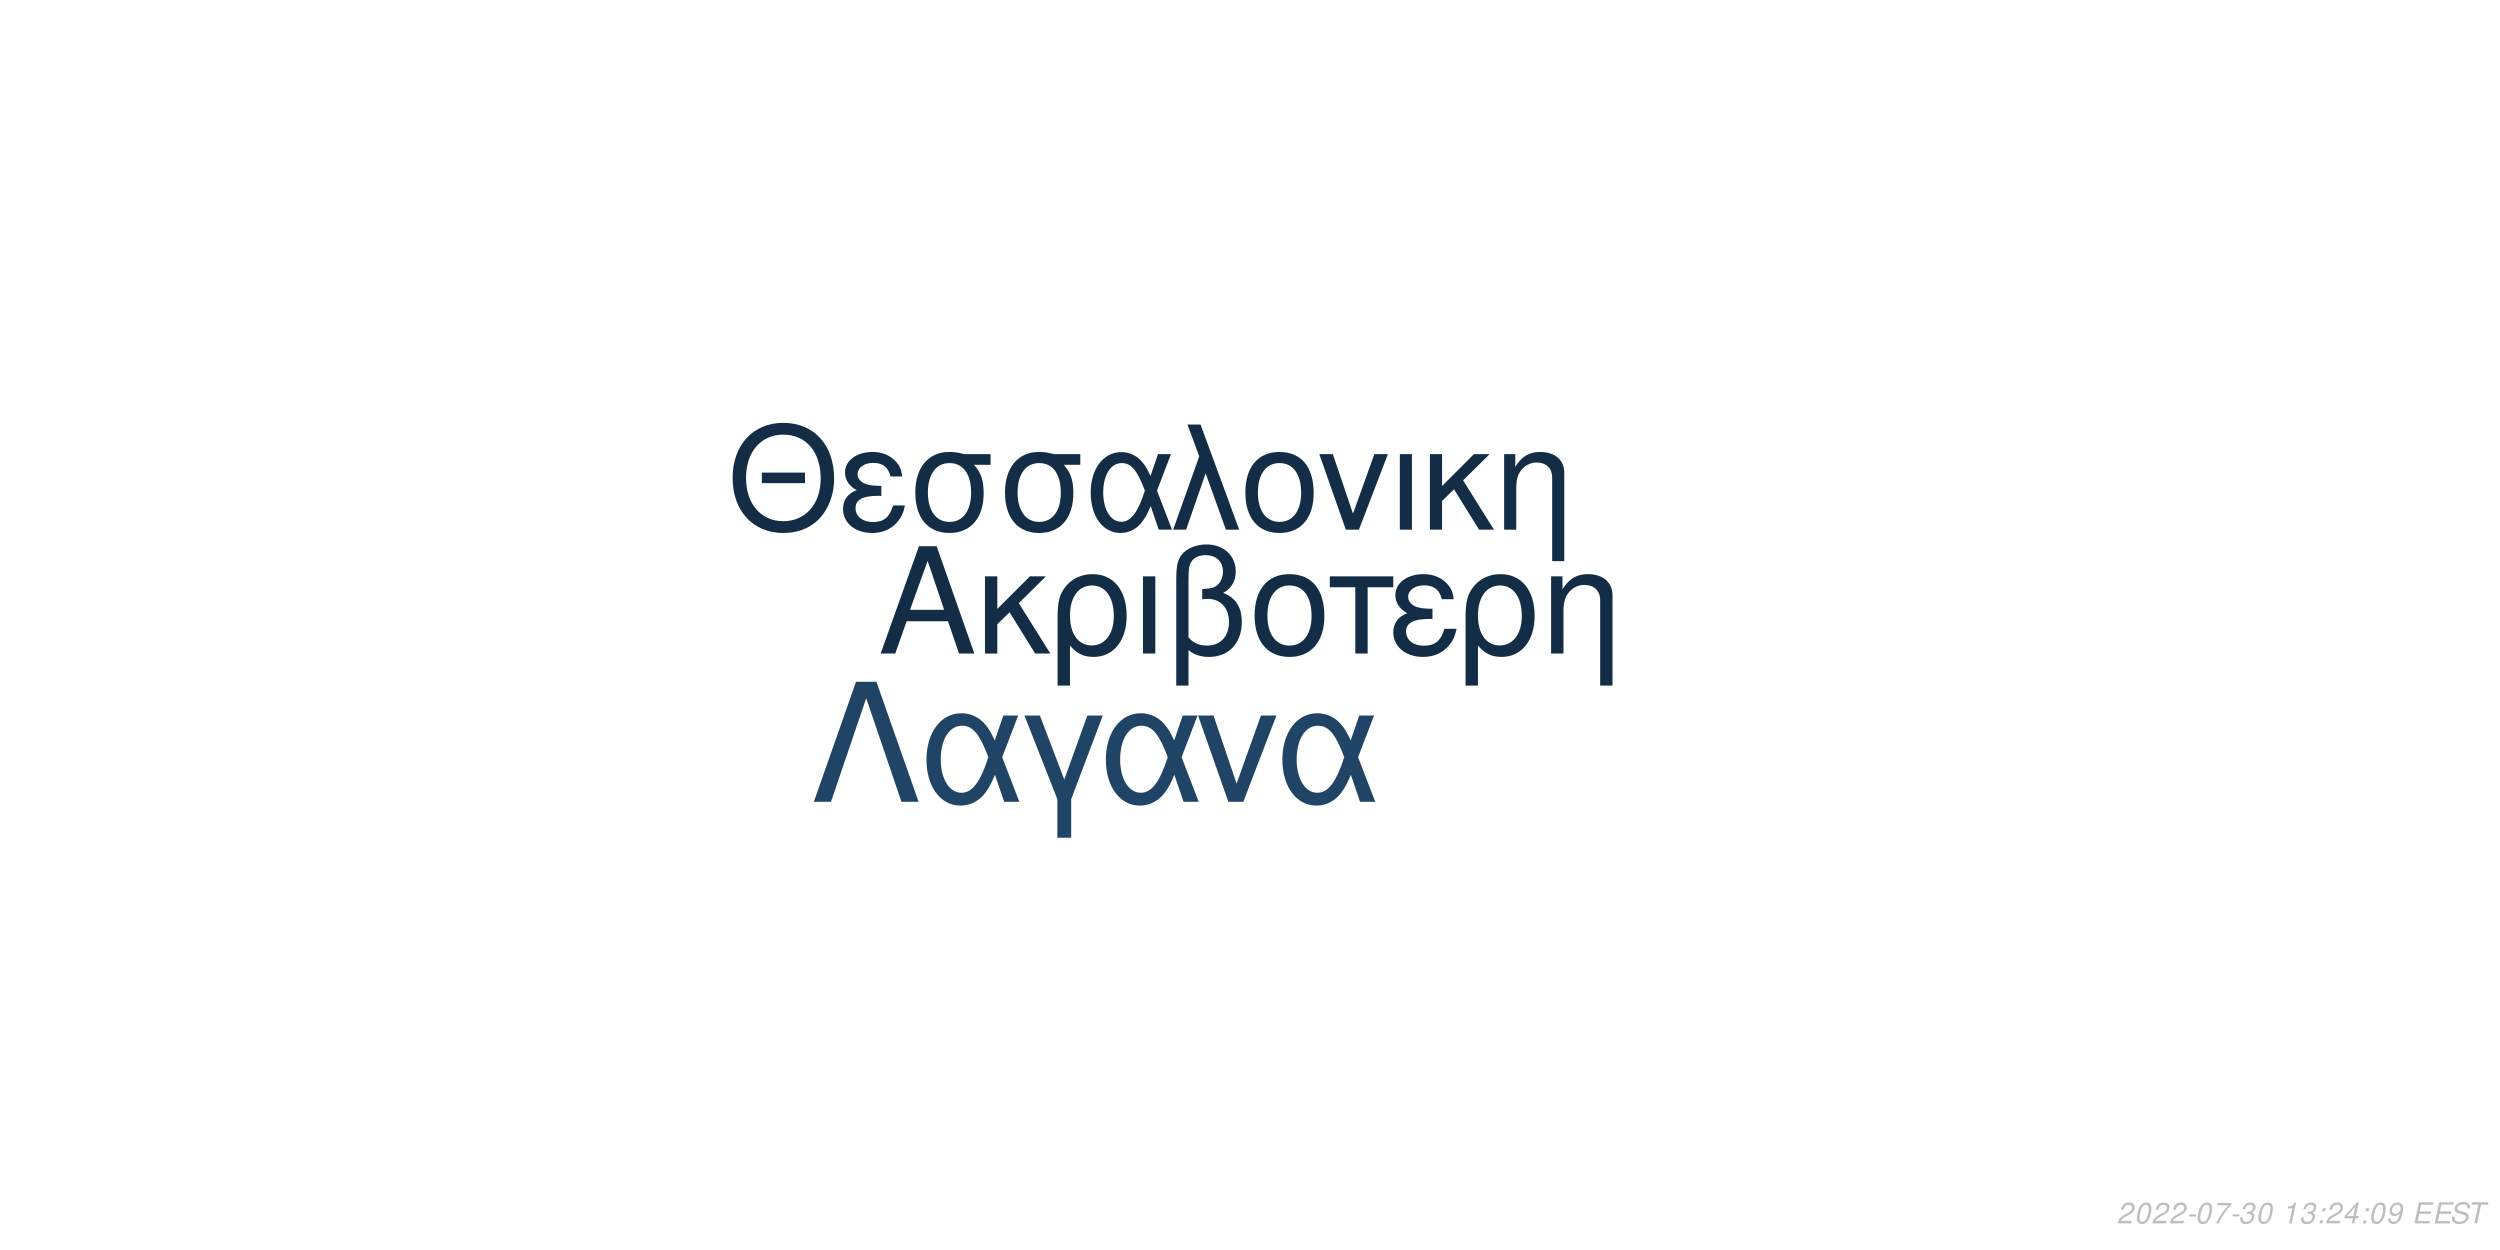
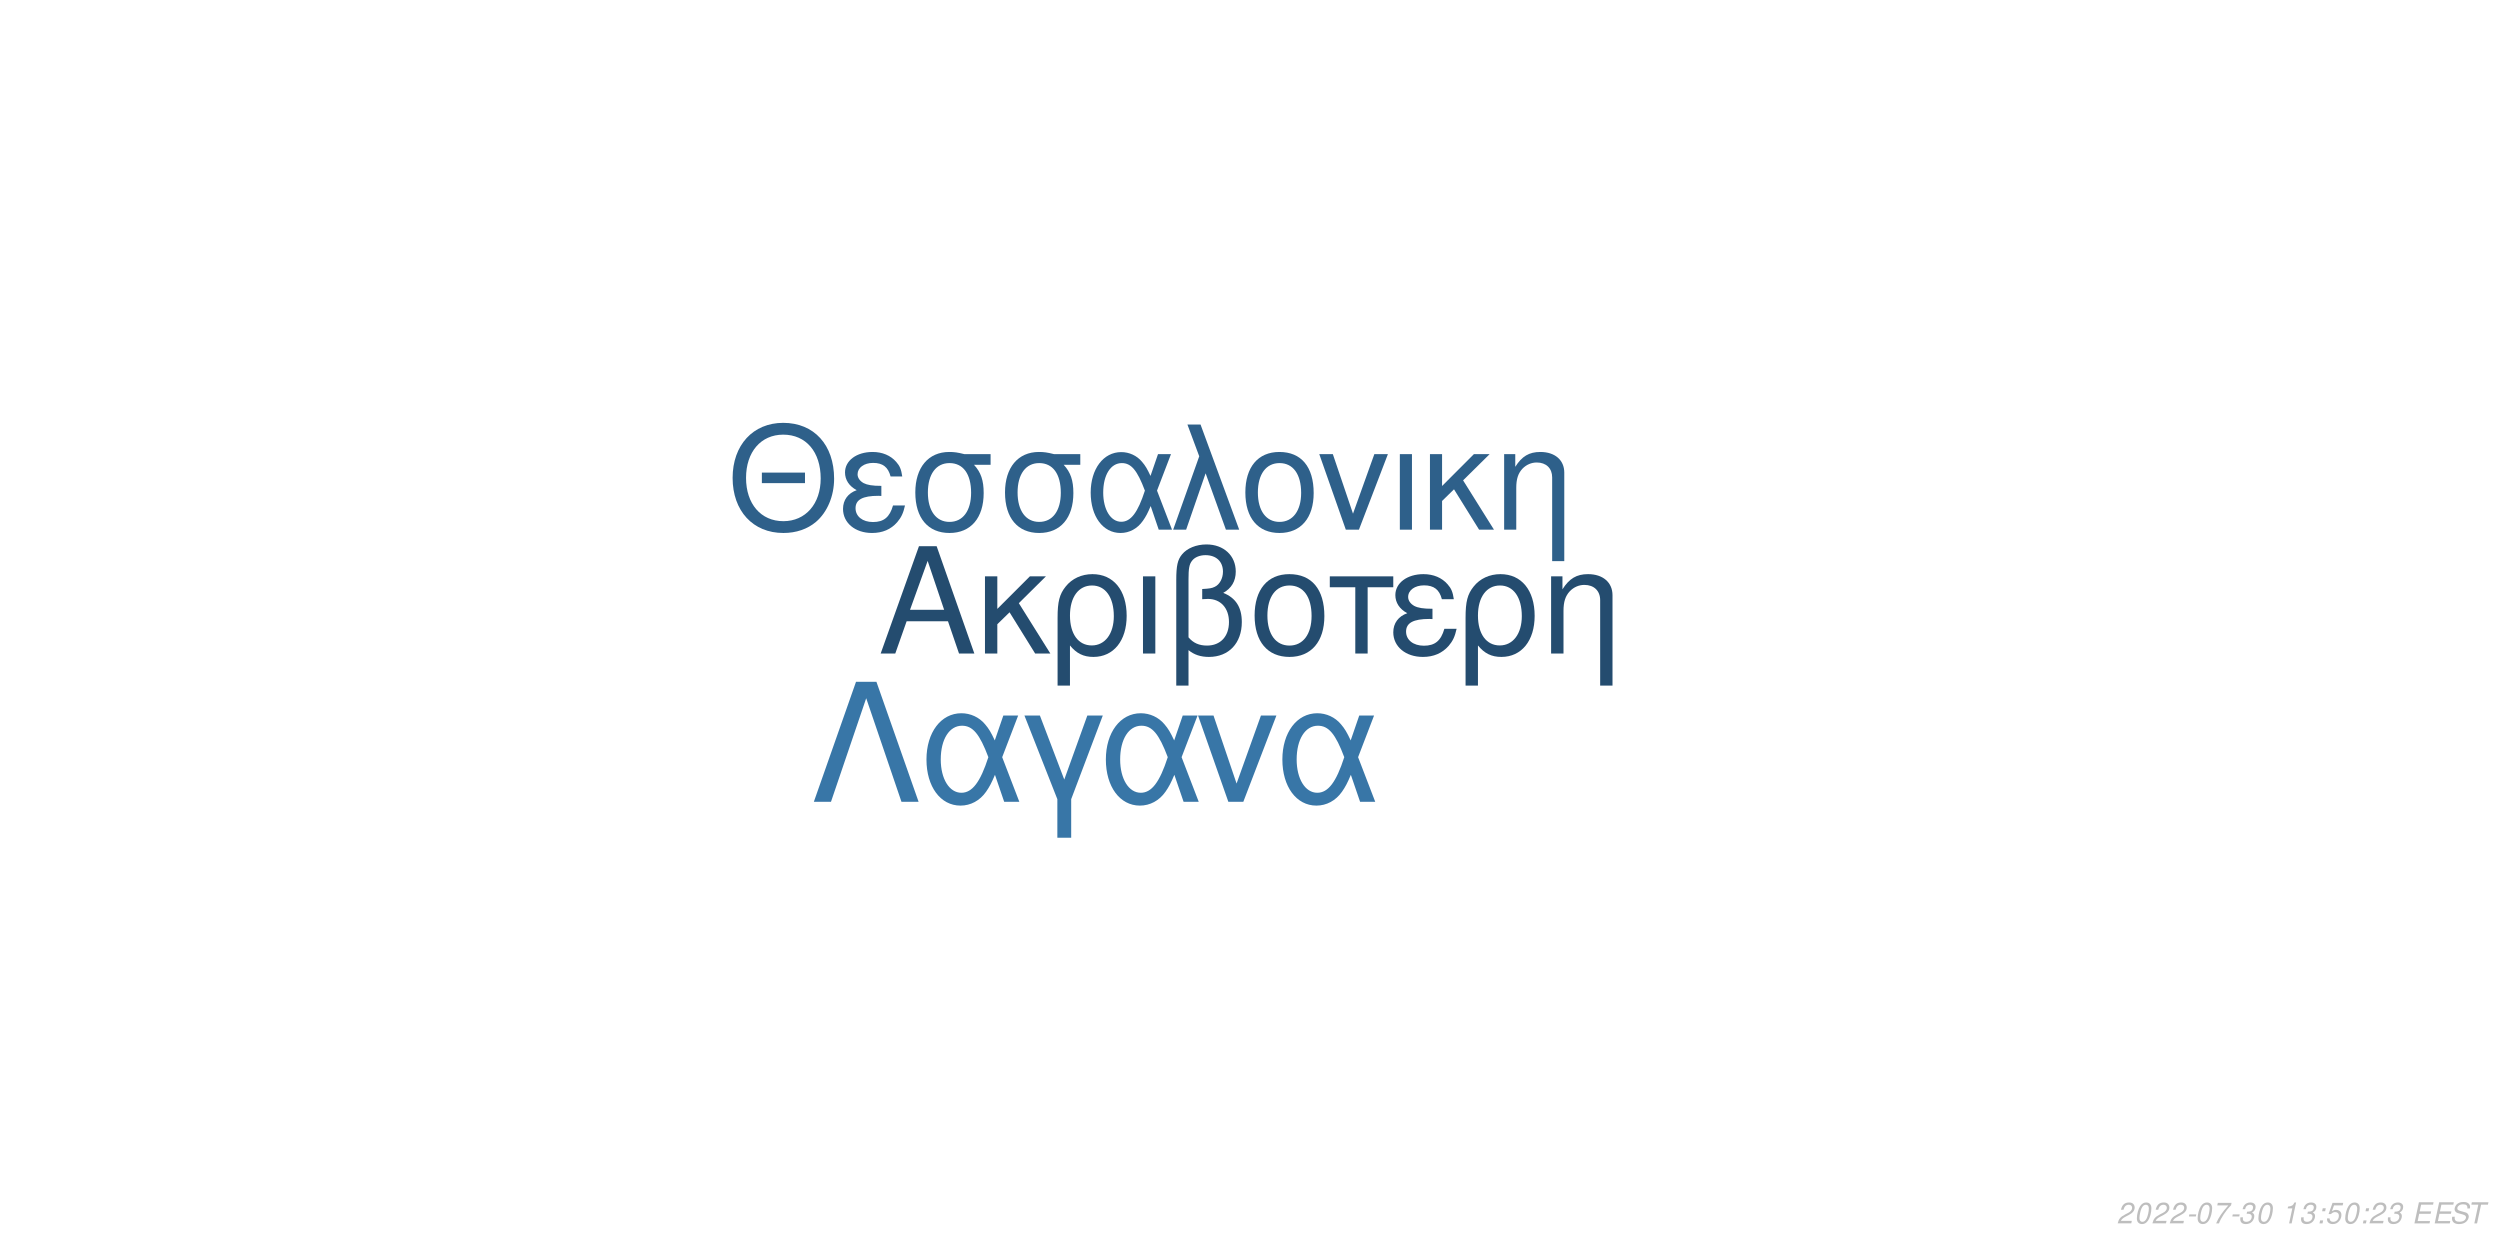
<svg xmlns="http://www.w3.org/2000/svg" xmlns:xlink="http://www.w3.org/1999/xlink" width="864pt" height="432pt" viewBox="0 0 864 432" version="1.1">
  <defs>
    <g>
      <symbol overflow="visible" id="glyph0-0">
        <path style="stroke:none;" d="" />
      </symbol>
      <symbol overflow="visible" id="glyph0-1">
        <path style="stroke:none;" d="M 24.125 -11.141 L 27.938 0 L 33.234 0 L 20.203 -37.094 L 14.094 -37.094 L 0.859 0 L 5.906 0 L 9.828 -11.141 Z M 22.797 -15.109 L 11 -15.109 L 17.094 -32.016 Z M 22.797 -15.109 " />
      </symbol>
      <symbol overflow="visible" id="glyph0-2">
        <path style="stroke:none;" d="M 7.172 -15.422 L 7.172 -26.672 L 2.906 -26.672 L 2.906 0 L 7.172 0 L 7.172 -10.125 L 11.406 -14.25 L 20.25 0 L 25.5 0 L 14.609 -17.406 L 23.969 -26.672 L 18.422 -26.672 Z M 7.172 -15.422 " />
      </symbol>
      <symbol overflow="visible" id="glyph0-3">
        <path style="stroke:none;" d="M 3 11.094 L 7.281 11.094 L 7.281 -2.797 C 9.516 -0.047 11.953 1.172 15.375 1.172 C 22.344 1.172 26.875 -4.422 26.875 -13.031 C 26.875 -21.891 22.297 -27.438 15.062 -27.438 C 11.297 -27.438 7.984 -25.906 5.797 -23.156 C 3.672 -20.516 3 -17.969 3 -12.359 Z M 14.906 -23.516 C 19.547 -23.516 22.438 -19.438 22.438 -12.922 C 22.438 -6.812 19.391 -2.797 14.812 -2.797 C 10.172 -2.797 7.281 -6.766 7.281 -13.125 C 7.281 -19.484 10.234 -23.516 14.906 -23.516 Z M 14.906 -23.516 " />
      </symbol>
      <symbol overflow="visible" id="glyph0-4">
        <path style="stroke:none;" d="M 3.516 0 L 7.781 0 L 7.781 -26.672 L 3.516 -26.672 Z M 3.516 0 " />
      </symbol>
      <symbol overflow="visible" id="glyph0-5">
        <path style="stroke:none;" d="M 4.016 11.094 L 8.25 11.094 L 8.25 -1.172 C 10.172 0.406 12.422 1.172 15.312 1.172 C 22.188 1.172 26.672 -3.609 26.672 -10.891 C 26.672 -15.984 24.578 -19.234 20.25 -20.969 C 23.109 -22.547 24.578 -25.031 24.578 -28.344 C 24.578 -33.844 20.406 -37.703 14.453 -37.703 C 10.938 -37.703 7.734 -36.391 6 -34.25 C 4.484 -32.422 4.016 -30.328 4.016 -25.391 Z M 8.25 -25.656 C 8.25 -29.359 8.5 -30.844 9.469 -32.062 C 10.375 -33.281 12.156 -34 14.094 -34 C 17.812 -34 20.156 -31.812 20.156 -28.297 C 20.156 -25.953 18.984 -23.812 17.297 -23.047 C 16.281 -22.547 15.469 -22.438 12.984 -22.297 L 12.984 -18.781 C 13.734 -18.828 14.344 -18.875 14.969 -18.875 C 19.344 -18.875 22.234 -15.719 22.234 -10.891 C 22.234 -5.906 19.281 -2.75 14.656 -2.75 C 11.953 -2.75 9.922 -3.609 8.25 -5.594 Z M 8.25 -25.656 " />
      </symbol>
      <symbol overflow="visible" id="glyph0-6">
        <path style="stroke:none;" d="M 14.094 -27.438 C 6.562 -27.438 2.094 -22.094 2.094 -13.125 C 2.094 -4.125 6.562 1.172 14.141 1.172 C 21.672 1.172 26.203 -4.172 26.203 -12.922 C 26.203 -22.188 21.828 -27.438 14.094 -27.438 Z M 14.141 -23.516 C 18.938 -23.516 21.781 -19.594 21.781 -12.984 C 21.781 -6.672 18.828 -2.75 14.141 -2.75 C 9.422 -2.75 6.516 -6.672 6.516 -13.125 C 6.516 -19.594 9.422 -23.516 14.141 -23.516 Z M 14.141 -23.516 " />
      </symbol>
      <symbol overflow="visible" id="glyph0-7">
        <path style="stroke:none;" d="M 7.891 0 L 12.156 0 L 12.156 -22.906 L 21.016 -22.906 L 21.016 -26.672 L -0.922 -26.672 L -0.922 -22.906 L 7.891 -22.906 Z M 7.891 0 " />
      </symbol>
      <symbol overflow="visible" id="glyph0-8">
        <path style="stroke:none;" d="M 14.562 -15.469 C 11.344 -15.469 9.562 -15.781 8.297 -16.438 C 6.922 -17.203 6.156 -18.328 6.156 -19.547 C 6.156 -21.891 8.453 -23.562 11.656 -23.562 C 15.062 -23.562 16.953 -22.094 17.812 -18.781 L 21.938 -18.781 C 21.578 -21.266 21.062 -22.5 19.797 -23.922 C 17.812 -26.203 14.906 -27.438 11.453 -27.438 C 5.797 -27.438 1.734 -24.375 1.734 -20.203 C 1.734 -17.609 3.156 -15.375 5.859 -13.938 C 2.797 -12.875 1.016 -10.484 1.016 -7.328 C 1.016 -2.391 5.297 1.172 11.25 1.172 C 14.969 1.172 17.906 -0.109 20.156 -2.641 C 21.578 -4.328 22.297 -5.797 22.906 -8.547 L 18.672 -8.547 C 17.5 -4.422 15.422 -2.703 11.609 -2.703 C 7.938 -2.703 5.438 -4.688 5.438 -7.578 C 5.438 -10.578 7.938 -11.953 13.484 -11.953 C 13.641 -11.953 14.094 -11.953 14.562 -11.906 Z M 14.562 -15.469 " />
      </symbol>
      <symbol overflow="visible" id="glyph0-9">
        <path style="stroke:none;" d="M 3.562 -26.672 L 3.562 0 L 7.844 0 L 7.844 -14.703 C 7.844 -17.906 8.5 -19.891 10.031 -21.531 C 11.406 -22.953 13.188 -23.719 15.062 -23.719 C 18.375 -23.719 20.516 -21.672 20.516 -18.469 L 20.516 11.094 L 24.781 11.094 L 24.781 -20.156 C 24.781 -24.578 21.469 -27.438 16.328 -27.438 C 12.359 -27.438 9.828 -25.906 7.484 -22.188 L 7.484 -26.672 Z M 3.562 -26.672 " />
      </symbol>
      <symbol overflow="visible" id="glyph1-0">
        <path style="stroke:none;" d="" />
      </symbol>
      <symbol overflow="visible" id="glyph1-1">
        <path style="stroke:none;" d="M 26.859 -19.734 L 11.953 -19.734 L 11.953 -16.094 L 26.859 -16.094 Z M 19.328 -36.922 C 8.922 -36.922 1.844 -29.25 1.844 -17.891 C 1.844 -6.484 8.875 1.141 19.391 1.141 C 23.812 1.141 27.703 -0.203 30.641 -2.688 C 34.578 -6.031 36.922 -11.656 36.922 -17.594 C 36.922 -29.297 30 -36.922 19.328 -36.922 Z M 19.328 -32.844 C 27.203 -32.844 32.281 -26.906 32.281 -17.688 C 32.281 -8.922 27.062 -2.938 19.391 -2.938 C 11.609 -2.938 6.484 -8.922 6.484 -17.891 C 6.484 -26.859 11.609 -32.844 19.328 -32.844 Z M 19.328 -32.844 " />
      </symbol>
      <symbol overflow="visible" id="glyph1-2">
        <path style="stroke:none;" d="M 14.25 -15.141 C 11.109 -15.141 9.375 -15.453 8.125 -16.094 C 6.781 -16.844 6.031 -17.938 6.031 -19.141 C 6.031 -21.422 8.266 -23.078 11.406 -23.078 C 14.75 -23.078 16.594 -21.625 17.438 -18.391 L 21.469 -18.391 C 21.125 -20.828 20.625 -22.031 19.391 -23.422 C 17.438 -25.656 14.594 -26.859 11.219 -26.859 C 5.688 -26.859 1.688 -23.875 1.688 -19.781 C 1.688 -17.234 3.094 -15.047 5.734 -13.656 C 2.734 -12.609 1 -10.266 1 -7.172 C 1 -2.344 5.188 1.141 11.016 1.141 C 14.656 1.141 17.547 -0.094 19.734 -2.594 C 21.125 -4.234 21.828 -5.688 22.422 -8.375 L 18.281 -8.375 C 17.141 -4.328 15.094 -2.641 11.359 -2.641 C 7.766 -2.641 5.328 -4.578 5.328 -7.422 C 5.328 -10.359 7.766 -11.703 13.203 -11.703 C 13.359 -11.703 13.797 -11.703 14.25 -11.656 Z M 14.25 -15.141 " />
      </symbol>
      <symbol overflow="visible" id="glyph1-3">
        <path style="stroke:none;" d="M 29 -26.109 L 19.938 -26.109 C 17.594 -26.703 16.438 -26.859 14.703 -26.859 C 7.469 -26.859 2.984 -21.469 2.984 -12.859 C 2.984 -4.031 7.375 1.141 14.797 1.141 C 22.172 1.141 26.609 -4.078 26.609 -12.656 C 26.609 -17.047 25.656 -19.828 23.266 -22.422 L 29 -22.422 Z M 14.797 -23.016 C 19.531 -23.016 22.266 -19.234 22.266 -12.75 C 22.266 -6.531 19.438 -2.688 14.797 -2.688 C 10.172 -2.688 7.328 -6.531 7.328 -12.859 C 7.328 -19.188 10.172 -23.016 14.797 -23.016 Z M 14.797 -23.016 " />
      </symbol>
      <symbol overflow="visible" id="glyph1-4">
        <path style="stroke:none;" d="M 29.344 -26.109 L 24.859 -26.109 L 22.266 -18.578 C 21.125 -21.031 20.484 -22.125 19.328 -23.469 C 17.547 -25.609 14.906 -26.812 12.156 -26.812 C 5.984 -26.812 1.594 -20.984 1.594 -12.812 C 1.594 -4.578 5.828 1.141 11.906 1.141 C 14.953 1.141 17.734 -0.344 19.625 -3.047 C 20.672 -4.531 21.281 -5.688 22.328 -8.172 L 25.109 0 L 29.703 0 L 24.516 -13.5 Z M 20.328 -13.5 C 17.891 -5.922 15.453 -2.734 12.156 -2.734 C 8.516 -2.734 5.922 -6.922 5.922 -12.812 C 5.922 -18.938 8.516 -23.016 12.359 -23.016 C 15.594 -23.016 17.688 -20.531 20.328 -13.5 Z M 20.328 -13.5 " />
      </symbol>
      <symbol overflow="visible" id="glyph1-5">
        <path style="stroke:none;" d="M 1.094 0 L 5.578 0 L 12.312 -19.484 L 19.328 0 L 23.922 0 L 10.562 -36.328 L 6.031 -36.328 L 10.109 -25.359 Z M 1.094 0 " />
      </symbol>
      <symbol overflow="visible" id="glyph1-6">
        <path style="stroke:none;" d="M 13.797 -26.859 C 6.422 -26.859 2.047 -21.625 2.047 -12.859 C 2.047 -4.031 6.422 1.141 13.859 1.141 C 21.234 1.141 25.656 -4.078 25.656 -12.656 C 25.656 -21.719 21.375 -26.859 13.797 -26.859 Z M 13.859 -23.016 C 18.531 -23.016 21.328 -19.188 21.328 -12.703 C 21.328 -6.531 18.438 -2.688 13.859 -2.688 C 9.219 -2.688 6.375 -6.531 6.375 -12.859 C 6.375 -19.188 9.219 -23.016 13.859 -23.016 Z M 13.859 -23.016 " />
      </symbol>
      <symbol overflow="visible" id="glyph1-7">
        <path style="stroke:none;" d="M 14.297 0 L 24.312 -26.109 L 19.625 -26.109 L 12.25 -5.531 L 5.281 -26.109 L 0.594 -26.109 L 9.766 0 Z M 14.297 0 " />
      </symbol>
      <symbol overflow="visible" id="glyph1-8">
        <path style="stroke:none;" d="M 3.438 0 L 7.625 0 L 7.625 -26.109 L 3.438 -26.109 Z M 3.438 0 " />
      </symbol>
      <symbol overflow="visible" id="glyph1-9">
        <path style="stroke:none;" d="M 7.031 -15.094 L 7.031 -26.109 L 2.844 -26.109 L 2.844 0 L 7.031 0 L 7.031 -9.922 L 11.156 -13.953 L 19.828 0 L 24.969 0 L 14.297 -17.047 L 23.469 -26.109 L 18.031 -26.109 Z M 7.031 -15.094 " />
      </symbol>
      <symbol overflow="visible" id="glyph1-10">
        <path style="stroke:none;" d="M 3.484 -26.109 L 3.484 0 L 7.672 0 L 7.672 -14.406 C 7.672 -17.547 8.328 -19.484 9.812 -21.078 C 11.156 -22.469 12.906 -23.219 14.75 -23.219 C 17.984 -23.219 20.078 -21.234 20.078 -18.094 L 20.078 10.859 L 24.266 10.859 L 24.266 -19.734 C 24.266 -24.062 21.031 -26.859 16 -26.859 C 12.109 -26.859 9.609 -25.359 7.328 -21.719 L 7.328 -26.109 Z M 3.484 -26.109 " />
      </symbol>
      <symbol overflow="visible" id="glyph2-0">
        <path style="stroke:none;" d="" />
      </symbol>
      <symbol overflow="visible" id="glyph2-1">
        <path style="stroke:none;" d="M 22.531 -41.484 L 15.484 -41.484 L 0.906 0 L 6.828 0 L 19 -35.797 L 31.188 0 L 37.109 0 Z M 22.531 -41.484 " />
      </symbol>
      <symbol overflow="visible" id="glyph2-2">
        <path style="stroke:none;" d="M 33.516 -29.812 L 28.391 -29.812 L 25.438 -21.219 C 24.125 -24.016 23.391 -25.266 22.078 -26.797 C 20.031 -29.25 17.016 -30.609 13.891 -30.609 C 6.828 -30.609 1.828 -23.953 1.828 -14.625 C 1.828 -5.234 6.656 1.312 13.594 1.312 C 17.078 1.312 20.266 -0.391 22.422 -3.469 C 23.609 -5.172 24.297 -6.484 25.5 -9.328 L 28.688 0 L 33.922 0 L 28 -15.422 Z M 23.219 -15.422 C 20.422 -6.766 17.641 -3.125 13.891 -3.125 C 9.734 -3.125 6.766 -7.906 6.766 -14.625 C 6.766 -21.625 9.734 -26.297 14.109 -26.297 C 17.812 -26.297 20.203 -23.453 23.219 -15.422 Z M 23.219 -15.422 " />
      </symbol>
      <symbol overflow="visible" id="glyph2-3">
        <path style="stroke:none;" d="M 12.062 12.406 L 16.844 12.406 L 16.844 -0.906 L 27.766 -29.812 L 22.422 -29.812 L 14.453 -7.688 L 6.031 -29.812 L 0.688 -29.812 L 12.062 -0.906 Z M 12.062 12.406 " />
      </symbol>
      <symbol overflow="visible" id="glyph2-4">
        <path style="stroke:none;" d="M 16.328 0 L 27.766 -29.812 L 22.422 -29.812 L 14 -6.312 L 6.031 -29.812 L 0.688 -29.812 L 11.156 0 Z M 16.328 0 " />
      </symbol>
      <symbol overflow="visible" id="glyph3-0">
        <path style="stroke:none;" d="" />
      </symbol>
      <symbol overflow="visible" id="glyph3-1">
        <path style="stroke:none;" d="M 5.234 -0.875 L 1.469 -0.875 C 1.641 -1.375 2.203 -1.891 3.109 -2.344 L 4.234 -2.938 C 5.562 -3.625 6.219 -4.469 6.219 -5.484 C 6.219 -5.938 6.062 -6.359 5.797 -6.656 C 5.469 -7.047 4.984 -7.234 4.312 -7.234 C 2.766 -7.234 1.891 -6.453 1.484 -4.734 L 2.375 -4.734 C 2.484 -5.188 2.609 -5.484 2.797 -5.75 C 3.094 -6.203 3.609 -6.453 4.188 -6.453 C 4.891 -6.453 5.344 -6.031 5.344 -5.375 C 5.344 -4.703 4.859 -4.094 4.016 -3.656 L 2.984 -3.125 C 1.234 -2.188 0.797 -1.656 0.344 -0.016 L 5.047 -0.016 Z M 5.234 -0.875 " />
      </symbol>
      <symbol overflow="visible" id="glyph3-2">
        <path style="stroke:none;" d="M 4.203 -7.234 C 3.375 -7.234 2.688 -6.812 2.125 -5.984 C 1.484 -5.047 0.984 -3.188 0.984 -1.734 C 0.984 -1.109 1.172 -0.562 1.484 -0.266 C 1.797 0.047 2.281 0.234 2.766 0.234 C 3.625 0.234 4.281 -0.156 4.859 -1.016 C 5.516 -1.953 6 -3.797 6 -5.266 C 6 -6.5 5.328 -7.234 4.203 -7.234 Z M 4.094 -6.453 C 4.734 -6.453 5.125 -5.984 5.125 -5.156 C 5.125 -4.203 4.781 -2.625 4.406 -1.812 C 3.984 -0.938 3.516 -0.547 2.875 -0.547 C 2.25 -0.547 1.875 -1.031 1.875 -1.828 C 1.875 -2.797 2.203 -4.344 2.594 -5.203 C 2.984 -6.047 3.453 -6.453 4.094 -6.453 Z M 4.094 -6.453 " />
      </symbol>
      <symbol overflow="visible" id="glyph3-3">
        <path style="stroke:none;" d="M 3.516 -3.125 L 1.125 -3.125 L 0.969 -2.406 L 3.359 -2.406 Z M 3.516 -3.125 " />
      </symbol>
      <symbol overflow="visible" id="glyph3-4">
        <path style="stroke:none;" d="M 6.703 -7.094 L 1.953 -7.094 L 1.766 -6.219 L 5.594 -6.219 C 3.344 -3.688 2.266 -2.109 1.375 0 L 2.344 0 C 3.031 -1.906 4.828 -4.594 6.547 -6.281 Z M 6.703 -7.094 " />
      </symbol>
      <symbol overflow="visible" id="glyph3-5">
        <path style="stroke:none;" d="M 2.922 -3.312 C 3.125 -3.344 3.234 -3.344 3.375 -3.344 C 4.203 -3.344 4.688 -3 4.688 -2.406 C 4.688 -1.312 3.906 -0.547 2.781 -0.547 C 2.047 -0.547 1.594 -0.938 1.594 -1.562 C 1.594 -1.719 1.609 -1.844 1.656 -2.094 L 0.766 -2.094 C 0.734 -1.797 0.719 -1.641 0.719 -1.469 C 0.719 -0.375 1.406 0.234 2.641 0.234 C 3.547 0.234 4.297 -0.078 4.812 -0.656 C 5.266 -1.156 5.562 -1.875 5.562 -2.547 C 5.562 -3.125 5.344 -3.453 4.797 -3.734 C 5.641 -4.234 6.016 -4.844 6.016 -5.734 C 6.016 -6.656 5.312 -7.234 4.203 -7.234 C 3.375 -7.234 2.672 -6.938 2.188 -6.375 C 1.891 -6.031 1.703 -5.641 1.516 -4.906 L 2.391 -4.906 C 2.5 -5.359 2.594 -5.594 2.734 -5.812 C 3.047 -6.234 3.516 -6.453 4.078 -6.453 C 4.734 -6.453 5.141 -6.125 5.141 -5.578 C 5.141 -5.188 5.016 -4.797 4.797 -4.547 C 4.516 -4.234 4 -4.062 3.266 -4.062 L 3.078 -4.062 Z M 2.922 -3.312 " />
      </symbol>
      <symbol overflow="visible" id="glyph3-6">
        <path style="stroke:none;" d="" />
      </symbol>
      <symbol overflow="visible" id="glyph3-7">
        <path style="stroke:none;" d="M 3.703 -5.188 L 2.594 0 L 3.469 0 L 5.016 -7.234 L 4.438 -7.234 C 3.906 -6.156 3.688 -6.016 2.234 -5.812 L 2.109 -5.188 Z M 3.703 -5.188 " />
      </symbol>
      <symbol overflow="visible" id="glyph3-8">
        <path style="stroke:none;" d="M 2.359 -1.031 L 1.312 -1.031 L 1.094 0 L 2.141 0 Z M 3.266 -5.234 L 2.219 -5.234 L 2 -4.203 L 3.047 -4.203 Z M 3.266 -5.234 " />
      </symbol>
      <symbol overflow="visible" id="glyph3-9">
-         <path style="stroke:none;" d="M 3.625 -1.75 L 3.266 0 L 4.141 0 L 4.516 -1.75 L 5.562 -1.75 L 5.734 -2.531 L 4.688 -2.531 L 5.688 -7.234 L 5.016 -7.234 L 0.844 -2.672 L 0.641 -1.75 Z M 3.797 -2.531 L 1.594 -2.531 L 4.469 -5.703 Z M 3.797 -2.531 " />
+         <path style="stroke:none;" d="M 6.297 -7.094 L 2.594 -7.094 L 1.234 -3.234 L 2.047 -3.234 C 2.656 -3.766 2.938 -3.906 3.531 -3.906 C 4.328 -3.906 4.797 -3.453 4.797 -2.688 C 4.797 -1.438 3.969 -0.547 2.828 -0.547 C 2.031 -0.547 1.609 -0.938 1.578 -1.734 L 0.703 -1.734 L 0.703 -1.516 C 0.703 -0.938 0.844 -0.547 1.188 -0.266 C 1.562 0.062 2.078 0.234 2.703 0.234 C 3.656 0.234 4.391 -0.156 4.984 -0.922 C 5.422 -1.5 5.672 -2.234 5.672 -2.953 C 5.672 -4 4.938 -4.672 3.812 -4.672 C 3.328 -4.672 2.906 -4.547 2.406 -4.234 L 3.109 -6.219 L 6.109 -6.219 Z M 6.297 -7.094 " />
      </symbol>
      <symbol overflow="visible" id="glyph3-10">
-         <path style="stroke:none;" d="M 0.844 -1.656 C 0.844 -1.547 0.844 -1.438 0.844 -1.375 C 0.844 -0.406 1.531 0.234 2.578 0.234 C 3.203 0.234 3.766 0.016 4.297 -0.438 C 4.938 -1 5.312 -1.656 5.594 -2.719 C 5.844 -3.672 6.016 -4.766 6.016 -5.375 C 6.016 -5.844 5.844 -6.328 5.547 -6.656 C 5.203 -7.031 4.703 -7.234 4.062 -7.234 C 2.516 -7.234 1.297 -5.938 1.297 -4.266 C 1.297 -3.203 1.984 -2.547 3.047 -2.547 C 3.484 -2.547 3.953 -2.672 4.281 -2.891 C 4.406 -2.984 4.547 -3.078 4.828 -3.344 C 4.438 -1.484 3.703 -0.547 2.703 -0.547 C 2.109 -0.547 1.719 -0.938 1.719 -1.547 L 1.719 -1.656 Z M 3.953 -6.453 C 4.625 -6.453 5.141 -5.953 5.141 -5.281 C 5.141 -4.188 4.312 -3.312 3.297 -3.312 C 2.594 -3.312 2.172 -3.734 2.172 -4.453 C 2.172 -5.562 2.984 -6.453 3.953 -6.453 Z M 3.953 -6.453 " />
+         <path style="stroke:none;" d="M 2.547 -3.312 L 6.5 -3.312 L 6.688 -4.141 L 2.719 -4.141 L 3.219 -6.469 L 7.344 -6.469 L 7.516 -7.297 L 2.453 -7.297 L 0.906 0 L 6.125 0 L 6.297 -0.812 L 2.016 -0.812 Z M 2.547 -3.312 " />
      </symbol>
      <symbol overflow="visible" id="glyph3-11">
-         <path style="stroke:none;" d="M 2.547 -3.312 L 6.5 -3.312 L 6.688 -4.141 L 2.719 -4.141 L 3.219 -6.469 L 7.344 -6.469 L 7.516 -7.297 L 2.453 -7.297 L 0.906 0 L 6.125 0 L 6.297 -0.812 L 2.016 -0.812 Z M 2.547 -3.312 " />
+         <path style="stroke:none;" d="M 7.062 -5.156 C 7.125 -5.438 7.141 -5.562 7.141 -5.703 C 7.141 -6.156 6.938 -6.594 6.594 -6.891 C 6.188 -7.25 5.656 -7.406 4.875 -7.406 C 3.844 -7.406 3.047 -7.125 2.5 -6.562 C 2.094 -6.141 1.781 -5.438 1.781 -4.922 C 1.781 -4.297 2.219 -3.766 2.891 -3.562 L 4.594 -3.094 C 5.406 -2.859 5.734 -2.578 5.734 -2.094 C 5.734 -1.781 5.547 -1.406 5.266 -1.141 C 4.844 -0.766 4.266 -0.578 3.453 -0.578 C 2.328 -0.578 1.812 -0.984 1.812 -1.906 C 1.812 -2.047 1.812 -2.125 1.844 -2.312 L 0.984 -2.312 C 0.906 -2.062 0.891 -1.906 0.891 -1.688 C 0.891 -0.484 1.797 0.234 3.297 0.234 C 4.359 0.234 5.234 -0.062 5.812 -0.609 C 6.344 -1.078 6.688 -1.797 6.688 -2.375 C 6.688 -2.641 6.609 -2.906 6.453 -3.156 C 6.234 -3.5 5.938 -3.703 5.469 -3.828 L 3.75 -4.312 C 2.984 -4.547 2.734 -4.734 2.734 -5.188 C 2.734 -5.547 2.875 -5.844 3.188 -6.109 C 3.547 -6.438 4.031 -6.594 4.703 -6.594 C 5.266 -6.594 5.688 -6.484 5.906 -6.297 C 6.094 -6.125 6.219 -5.797 6.219 -5.516 C 6.219 -5.422 6.203 -5.344 6.188 -5.156 Z M 7.062 -5.156 " />
      </symbol>
      <symbol overflow="visible" id="glyph3-12">
-         <path style="stroke:none;" d="M 7.062 -5.156 C 7.125 -5.438 7.141 -5.562 7.141 -5.703 C 7.141 -6.156 6.938 -6.594 6.594 -6.891 C 6.188 -7.25 5.656 -7.406 4.875 -7.406 C 3.844 -7.406 3.047 -7.125 2.5 -6.562 C 2.094 -6.141 1.781 -5.438 1.781 -4.922 C 1.781 -4.297 2.219 -3.766 2.891 -3.562 L 4.594 -3.094 C 5.406 -2.859 5.734 -2.578 5.734 -2.094 C 5.734 -1.781 5.547 -1.406 5.266 -1.141 C 4.844 -0.766 4.266 -0.578 3.453 -0.578 C 2.328 -0.578 1.812 -0.984 1.812 -1.906 C 1.812 -2.047 1.812 -2.125 1.844 -2.312 L 0.984 -2.312 C 0.906 -2.062 0.891 -1.906 0.891 -1.688 C 0.891 -0.484 1.797 0.234 3.297 0.234 C 4.359 0.234 5.234 -0.062 5.812 -0.609 C 6.344 -1.078 6.688 -1.797 6.688 -2.375 C 6.688 -2.641 6.609 -2.906 6.453 -3.156 C 6.234 -3.5 5.938 -3.703 5.469 -3.828 L 3.75 -4.312 C 2.984 -4.547 2.734 -4.734 2.734 -5.188 C 2.734 -5.547 2.875 -5.844 3.188 -6.109 C 3.547 -6.438 4.031 -6.594 4.703 -6.594 C 5.266 -6.594 5.688 -6.484 5.906 -6.297 C 6.094 -6.125 6.219 -5.797 6.219 -5.516 C 6.219 -5.422 6.203 -5.344 6.188 -5.156 Z M 7.062 -5.156 " />
-       </symbol>
-       <symbol overflow="visible" id="glyph3-13">
        <path style="stroke:none;" d="M 4.938 -6.469 L 7.312 -6.469 L 7.484 -7.297 L 1.75 -7.297 L 1.578 -6.469 L 3.984 -6.469 L 2.609 0 L 3.547 0 Z M 4.938 -6.469 " />
      </symbol>
    </g>
  </defs>
  <g id="surface1">
    <rect x="0" y="0" width="864" height="432" style="fill:rgb(100%,100%,100%);fill-opacity:1;stroke:none;" />
-     <g style="fill:rgb(7.843%,17.647%,27.451%);fill-opacity:1;">
+     <g style="fill:rgb(14.118%,29.804%,43.529%);fill-opacity:1;">
      <use xlink:href="#glyph0-1" x="303.5" y="225.861" />
      <use xlink:href="#glyph0-2" x="337.5" y="225.861" />
      <use xlink:href="#glyph0-3" x="362.5" y="225.861" />
      <use xlink:href="#glyph0-4" x="391.5" y="225.861" />
      <use xlink:href="#glyph0-5" x="402.5" y="225.861" />
      <use xlink:href="#glyph0-6" x="431.5" y="225.861" />
      <use xlink:href="#glyph0-7" x="460.5" y="225.861" />
      <use xlink:href="#glyph0-8" x="480.5" y="225.861" />
      <use xlink:href="#glyph0-3" x="503.5" y="225.861" />
      <use xlink:href="#glyph0-9" x="532.5" y="225.861" />
    </g>
-     <g style="fill:rgb(7.843%,17.647%,27.451%);fill-opacity:1;">
+     <g style="fill:rgb(18.039%,37.647%,54.118%);fill-opacity:1;">
      <use xlink:href="#glyph1-1" x="251.348" y="183.058" />
      <use xlink:href="#glyph1-2" x="290.348" y="183.058" />
      <use xlink:href="#glyph1-3" x="313.348" y="183.058" />
      <use xlink:href="#glyph1-3" x="344.348" y="183.058" />
      <use xlink:href="#glyph1-4" x="375.348" y="183.058" />
      <use xlink:href="#glyph1-5" x="404.348" y="183.058" />
      <use xlink:href="#glyph1-6" x="428.348" y="183.058" />
      <use xlink:href="#glyph1-7" x="455.348" y="183.058" />
      <use xlink:href="#glyph1-8" x="480.348" y="183.058" />
      <use xlink:href="#glyph1-9" x="491.348" y="183.058" />
      <use xlink:href="#glyph1-10" x="516.348" y="183.058" />
    </g>
-     <g style="fill:rgb(12.549%,26.667%,39.608%);fill-opacity:1;">
+     <g style="fill:rgb(21.961%,46.275%,65.49%);fill-opacity:1;">
      <use xlink:href="#glyph2-1" x="280.359" y="277.105" />
      <use xlink:href="#glyph2-2" x="318.359" y="277.105" />
      <use xlink:href="#glyph2-3" x="353.359" y="277.105" />
      <use xlink:href="#glyph2-2" x="380.359" y="277.105" />
      <use xlink:href="#glyph2-4" x="413.359" y="277.105" />
      <use xlink:href="#glyph2-2" x="441.359" y="277.105" />
    </g>
    <g style="fill:rgb(74.51%,74.51%,74.51%);fill-opacity:1;">
      <use xlink:href="#glyph3-1" x="731.52" y="422.81" />
      <use xlink:href="#glyph3-2" x="737.52" y="422.81" />
      <use xlink:href="#glyph3-1" x="743.52" y="422.81" />
      <use xlink:href="#glyph3-1" x="749.52" y="422.81" />
      <use xlink:href="#glyph3-3" x="755.52" y="422.81" />
      <use xlink:href="#glyph3-2" x="758.52" y="422.81" />
      <use xlink:href="#glyph3-4" x="764.52" y="422.81" />
      <use xlink:href="#glyph3-3" x="770.52" y="422.81" />
      <use xlink:href="#glyph3-5" x="773.52" y="422.81" />
      <use xlink:href="#glyph3-2" x="779.52" y="422.81" />
      <use xlink:href="#glyph3-6" x="785.52" y="422.81" />
      <use xlink:href="#glyph3-7" x="788.52" y="422.81" />
      <use xlink:href="#glyph3-5" x="794.52" y="422.81" />
      <use xlink:href="#glyph3-8" x="800.52" y="422.81" />
-       <use xlink:href="#glyph3-1" x="803.52" y="422.81" />
-       <use xlink:href="#glyph3-9" x="809.52" y="422.81" />
+       <use xlink:href="#glyph3-9" x="803.52" y="422.81" />
+       <use xlink:href="#glyph3-2" x="809.52" y="422.81" />
      <use xlink:href="#glyph3-8" x="815.52" y="422.81" />
-       <use xlink:href="#glyph3-2" x="818.52" y="422.81" />
-       <use xlink:href="#glyph3-10" x="824.52" y="422.81" />
+       <use xlink:href="#glyph3-1" x="818.52" y="422.81" />
+       <use xlink:href="#glyph3-5" x="824.52" y="422.81" />
      <use xlink:href="#glyph3-6" x="830.52" y="422.81" />
-       <use xlink:href="#glyph3-11" x="833.52" y="422.81" />
-       <use xlink:href="#glyph3-11" x="840.52" y="422.81" />
-       <use xlink:href="#glyph3-12" x="846.52" y="422.81" />
-       <use xlink:href="#glyph3-13" x="852.52" y="422.81" />
+       <use xlink:href="#glyph3-10" x="833.52" y="422.81" />
+       <use xlink:href="#glyph3-10" x="840.52" y="422.81" />
+       <use xlink:href="#glyph3-11" x="846.52" y="422.81" />
+       <use xlink:href="#glyph3-12" x="852.52" y="422.81" />
    </g>
  </g>
</svg>
